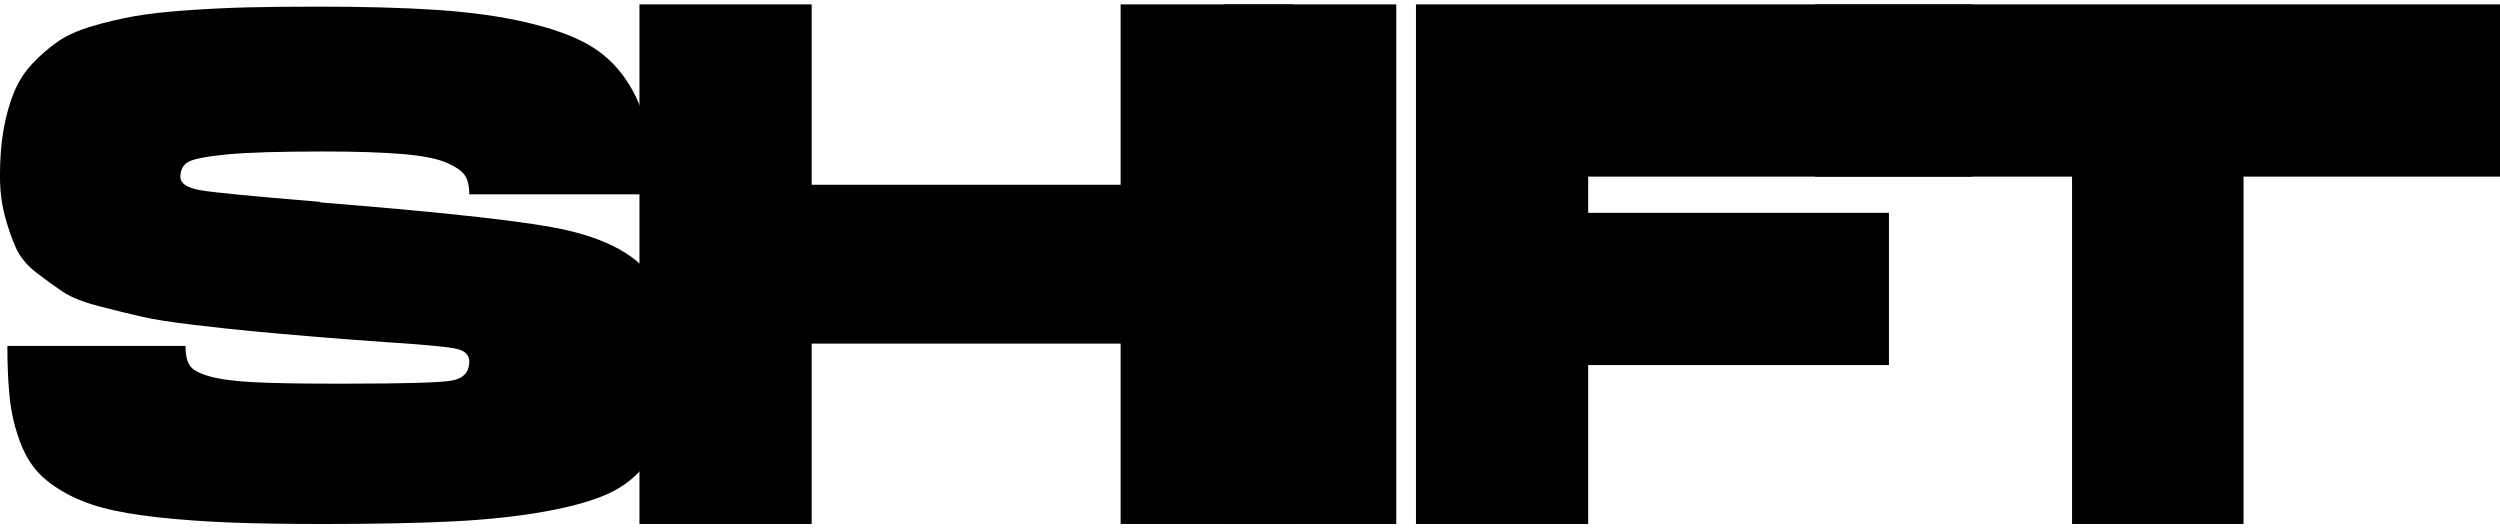
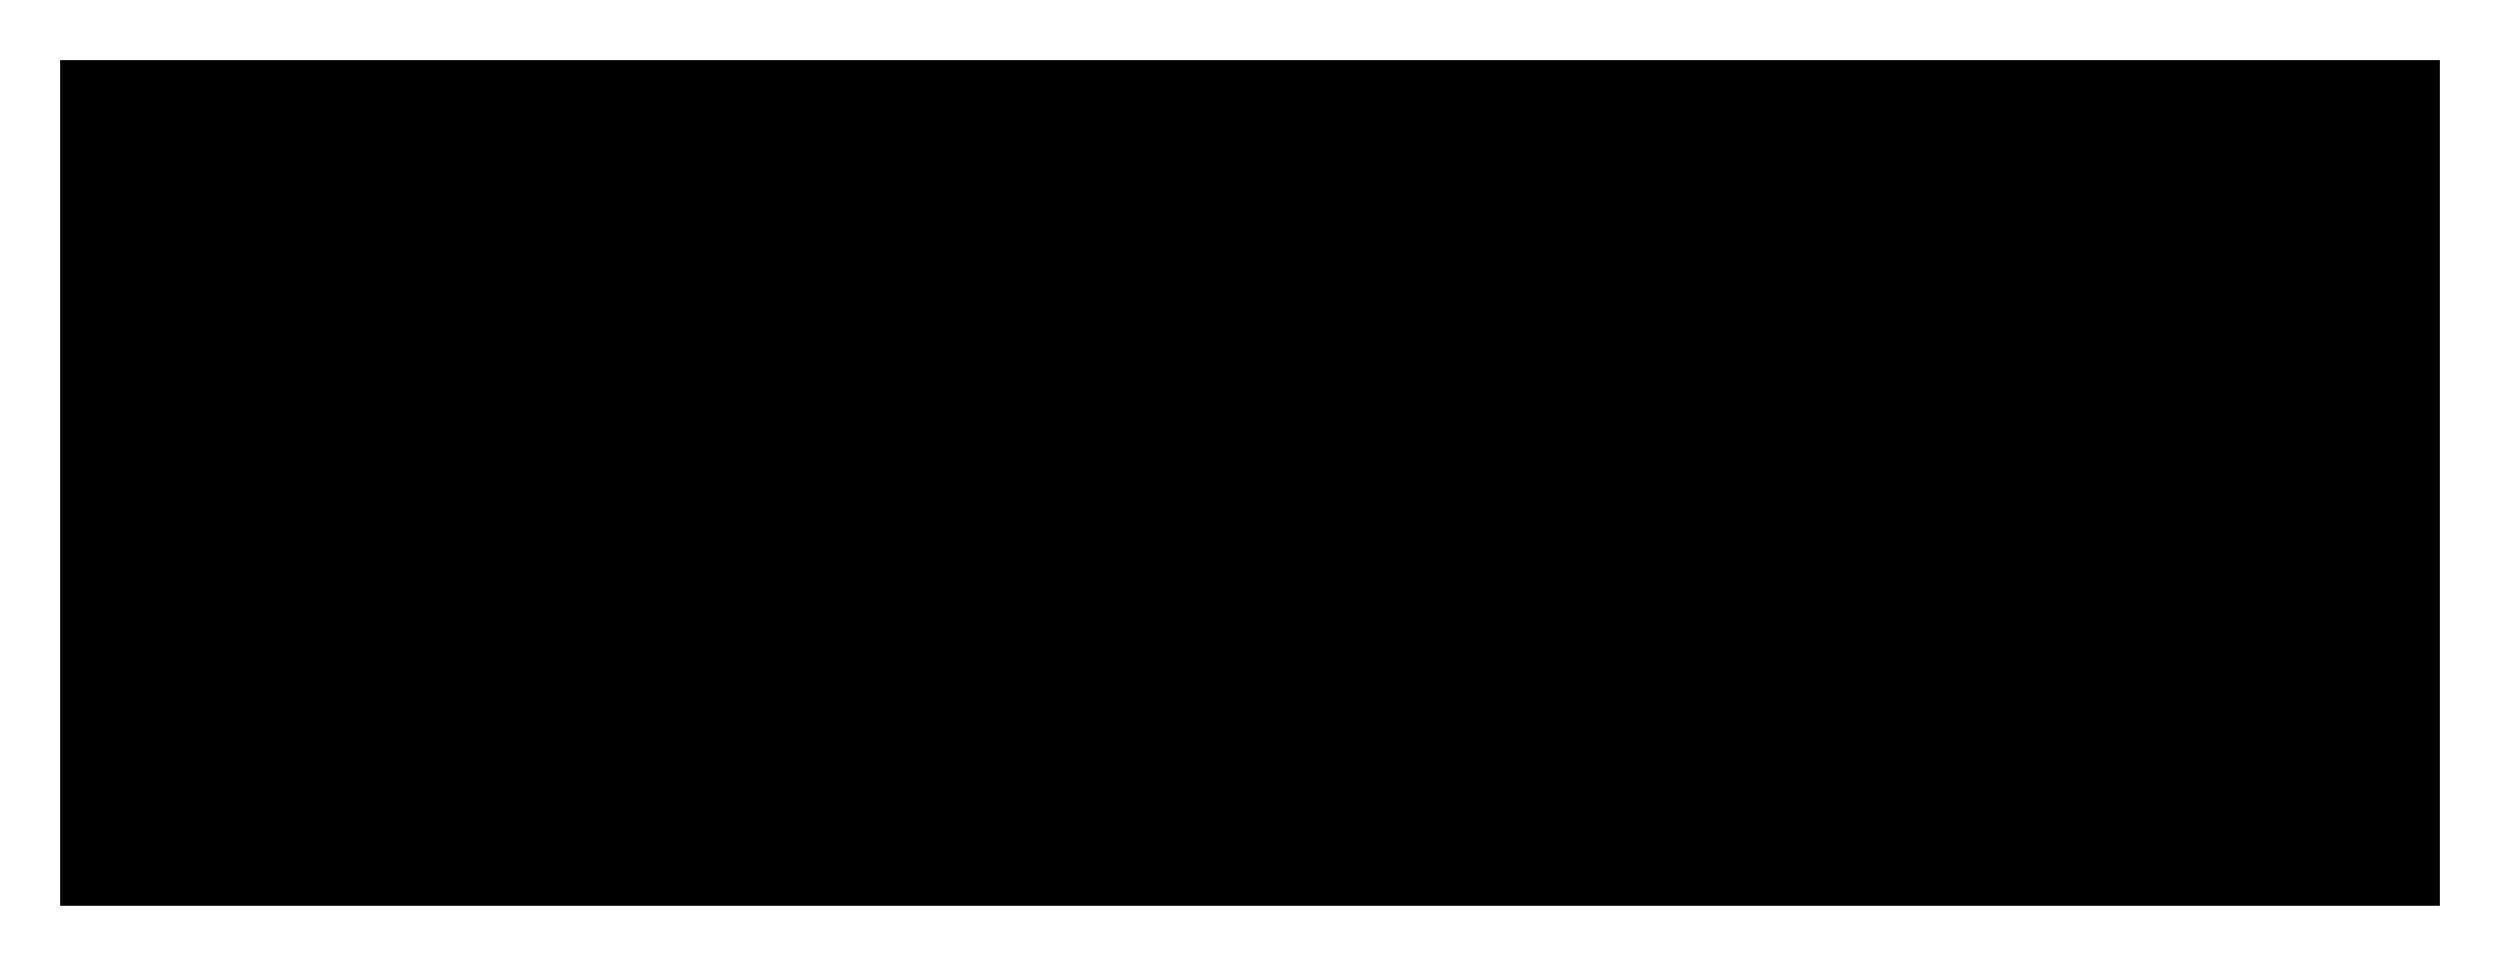
- <svg xmlns="http://www.w3.org/2000/svg" id="Calque_1" version="1.1" viewBox="0 0 580.1 122.6">
-   <path d="M73.91,1.54c10.75,0,19.95.26,27.61.77,7.65.52,14.46,1.46,20.4,2.83,5.95,1.37,10.72,3.06,14.32,5.06s6.57,4.72,8.92,8.14c2.34,3.43,3.97,7.24,4.89,11.41.91,4.17,1.37,9.29,1.37,15.34h-42.53c0-1.83-.31-3.26-.94-4.28-.63-1.03-2.03-2.03-4.2-3s-5.6-1.66-10.29-2.06c-4.69-.4-10.86-.6-18.52-.6-10.17,0-17.61.23-22.29.68-4.69.46-7.65,1.03-8.92,1.72-1.26.68-1.88,1.88-1.88,3.6.11,1.49,1.69,2.48,4.72,3s12.15,1.4,27.35,2.66c.22,0,.4.06.52.17,30.18,2.41,49.33,4.58,57.44,6.52,10.63,2.52,17.49,6.8,20.59,12.87,2.06,4.11,3.08,10.06,3.08,17.83,0,5.49-.37,10.01-1.12,13.55s-2.23,6.8-4.46,9.78c-2.23,2.97-5.11,5.29-8.66,6.94-3.54,1.66-8.46,3.06-14.74,4.2-6.29,1.14-13.47,1.92-21.53,2.32-8.06.4-18.09.6-30.1.6-8.23,0-15.34-.11-21.35-.34-6.01-.23-11.61-.63-16.81-1.2-5.21-.57-9.52-1.31-12.94-2.23-3.43-.91-6.52-2.17-9.26-3.77-2.75-1.6-4.89-3.35-6.43-5.23s-2.83-4.31-3.86-7.29c-1.03-2.97-1.72-6.12-2.06-9.43s-.52-7.26-.52-11.83h41.33c0,1.95.31,3.43.94,4.46.63,1.03,2.14,1.88,4.55,2.57,2.4.68,5.74,1.14,10.03,1.37,4.29.23,10.38.35,18.27.35h4.11c13.03,0,20.95-.23,23.75-.69,2.8-.45,4.2-1.94,4.2-4.46,0-1.48-.97-2.46-2.91-2.92-1.95-.45-7.32-.97-16.13-1.54-6.4-.45-11.72-.86-15.94-1.2-6.75-.57-11.92-1.03-15.52-1.37s-8.06-.83-13.38-1.46-9.35-1.26-12.09-1.89c-2.74-.62-6-1.42-9.78-2.4-3.77-.97-6.6-2.08-8.49-3.34-1.89-1.26-3.94-2.74-6.18-4.46-2.23-1.72-3.83-3.66-4.8-5.83s-1.83-4.66-2.57-7.46c-.74-2.81-1.11-5.86-1.11-9.18,0-4.01.28-7.61.85-10.81.57-3.2,1.37-6.06,2.4-8.57,1.03-2.52,2.46-4.75,4.29-6.69,1.83-1.94,3.78-3.63,5.83-5.06,2.06-1.43,4.72-2.63,7.98-3.6s6.52-1.74,9.78-2.32c3.26-.57,7.29-1.03,12.09-1.37s9.52-.57,14.14-.69c4.63-.11,10.15-.17,16.55-.17Z" />
-   <path d="M260.03,1.02h39.96v120.56h-39.96v-41.85h-71.69v41.85h-39.96V1.02h39.96v41.85h71.69V1.02Z" />
-   <path d="M284.03,121.58V1.02h39.96v120.56h-39.96Z" />
-   <path d="M328.56,1.02h129.13v39.96h-89.17v8.41h69.79v35.32h-69.79v36.87h-39.96V1.02Z" />
-   <path d="M421.13,1.02h158.97v39.96h-59.51v80.6h-39.79V40.98h-59.68V1.02Z" />
+ <svg xmlns="http://www.w3.org/2000/svg" id="Calque_1" version="1.1" viewBox="0 0 623.62 240.94">
+   <rect x="15" y="15" width="593.62" height="210.94" />
</svg>
